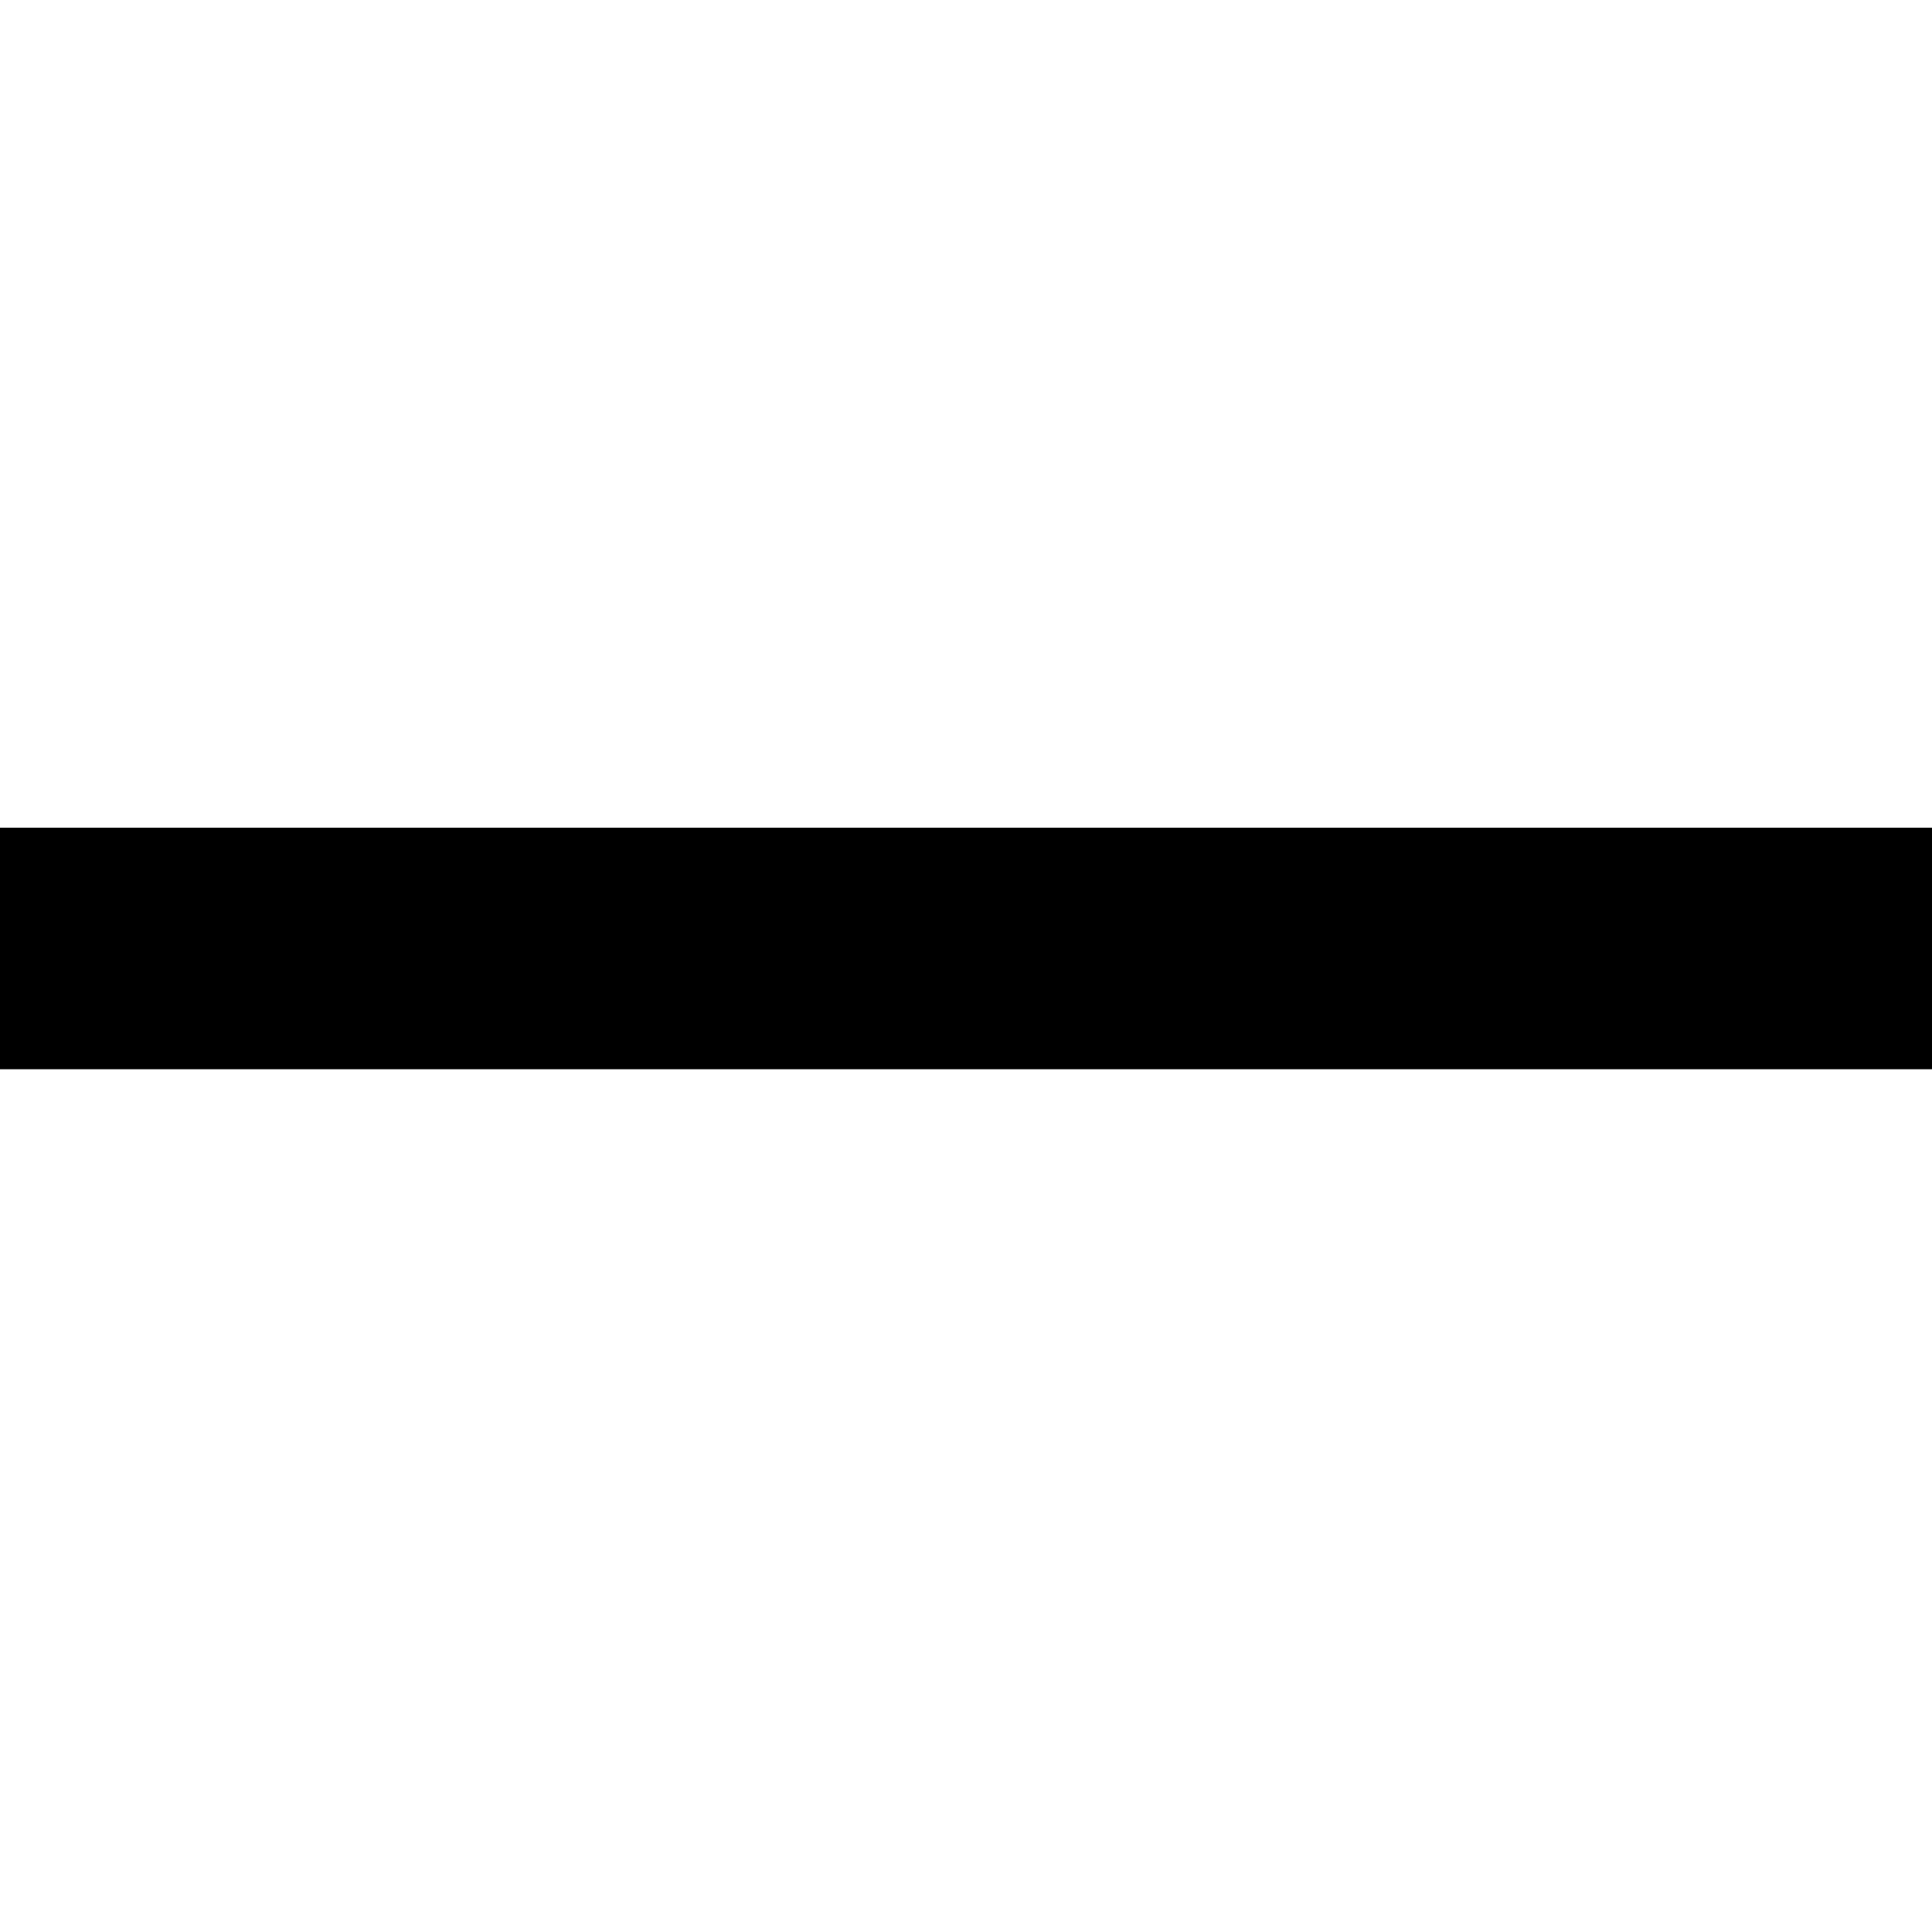
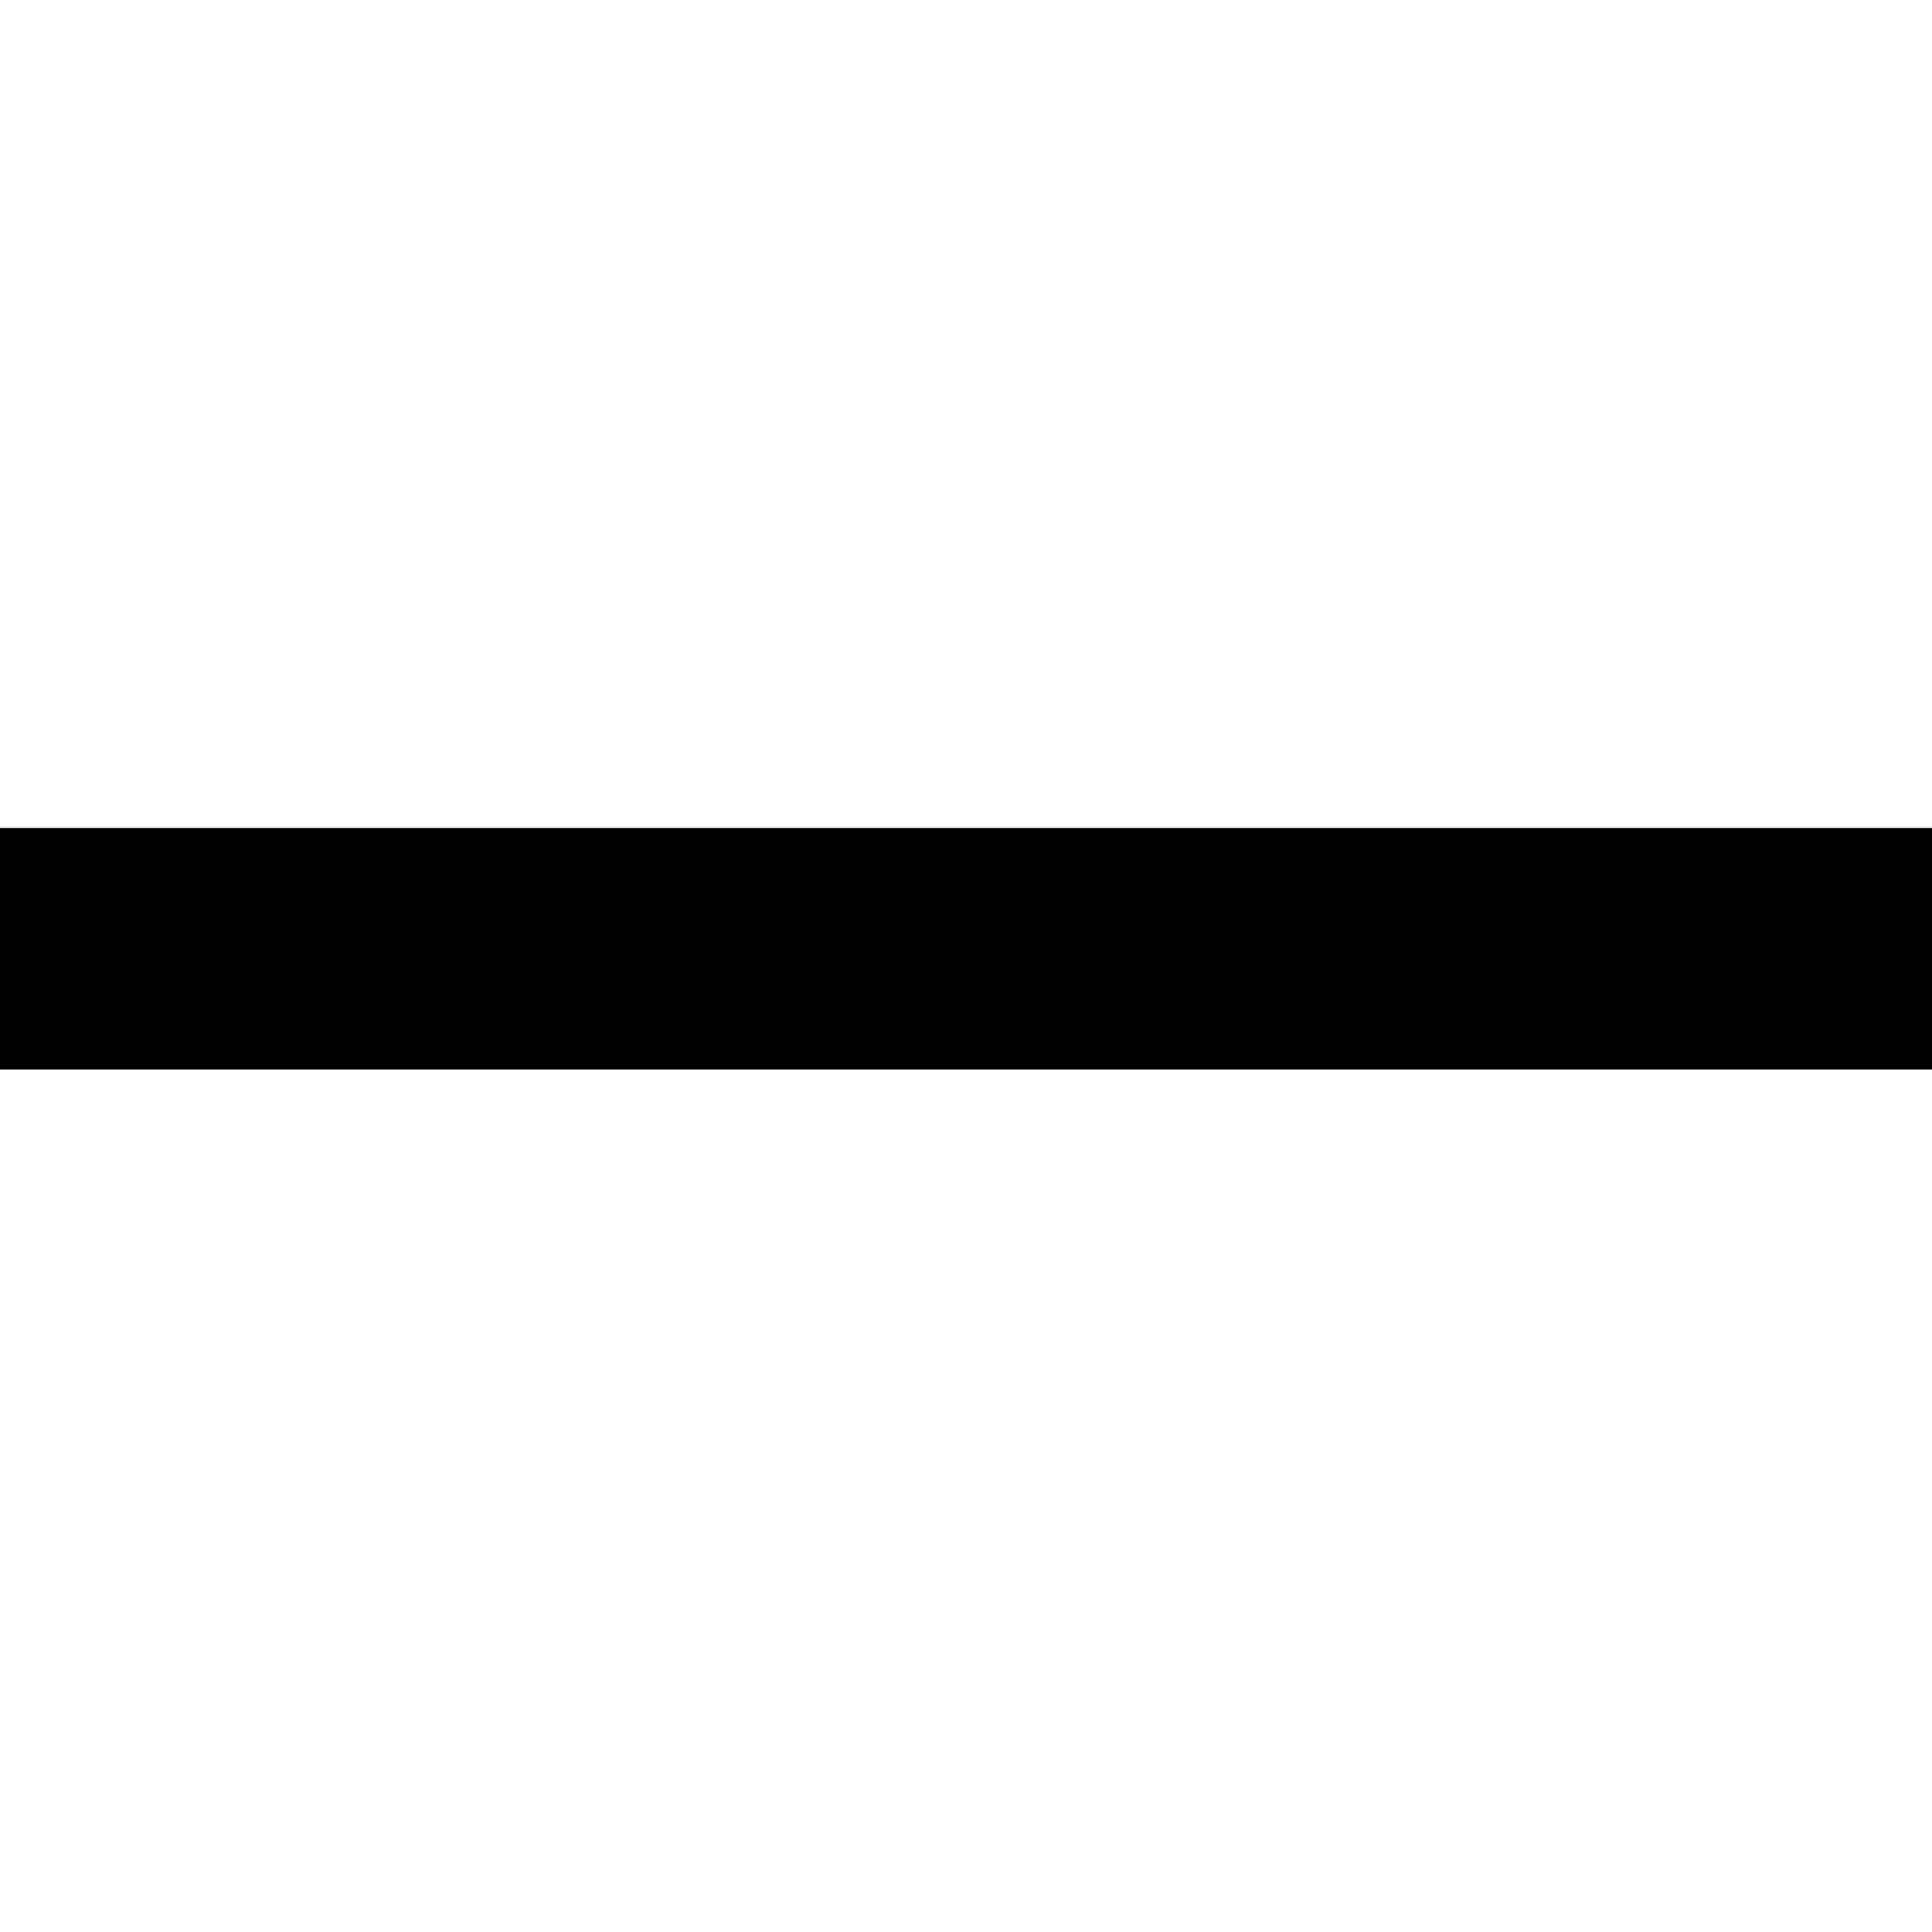
- <svg viewBox="0 0 32 32">
-   <path d="M0 13.71h32v4H0z" />
+ <svg xmlns="http://www.w3.org/2000/svg" width="32px" height="32px" viewBox="0 0 32 32" version="1.1">
+   <g id="Icon/32/Minimise--" stroke="none" stroke-width="1" fill="none" fill-rule="evenodd">
+     <rect id="Rectangle" fill="#000000" x="0" y="13.714" width="32" height="4" />
+   </g>
</svg>
